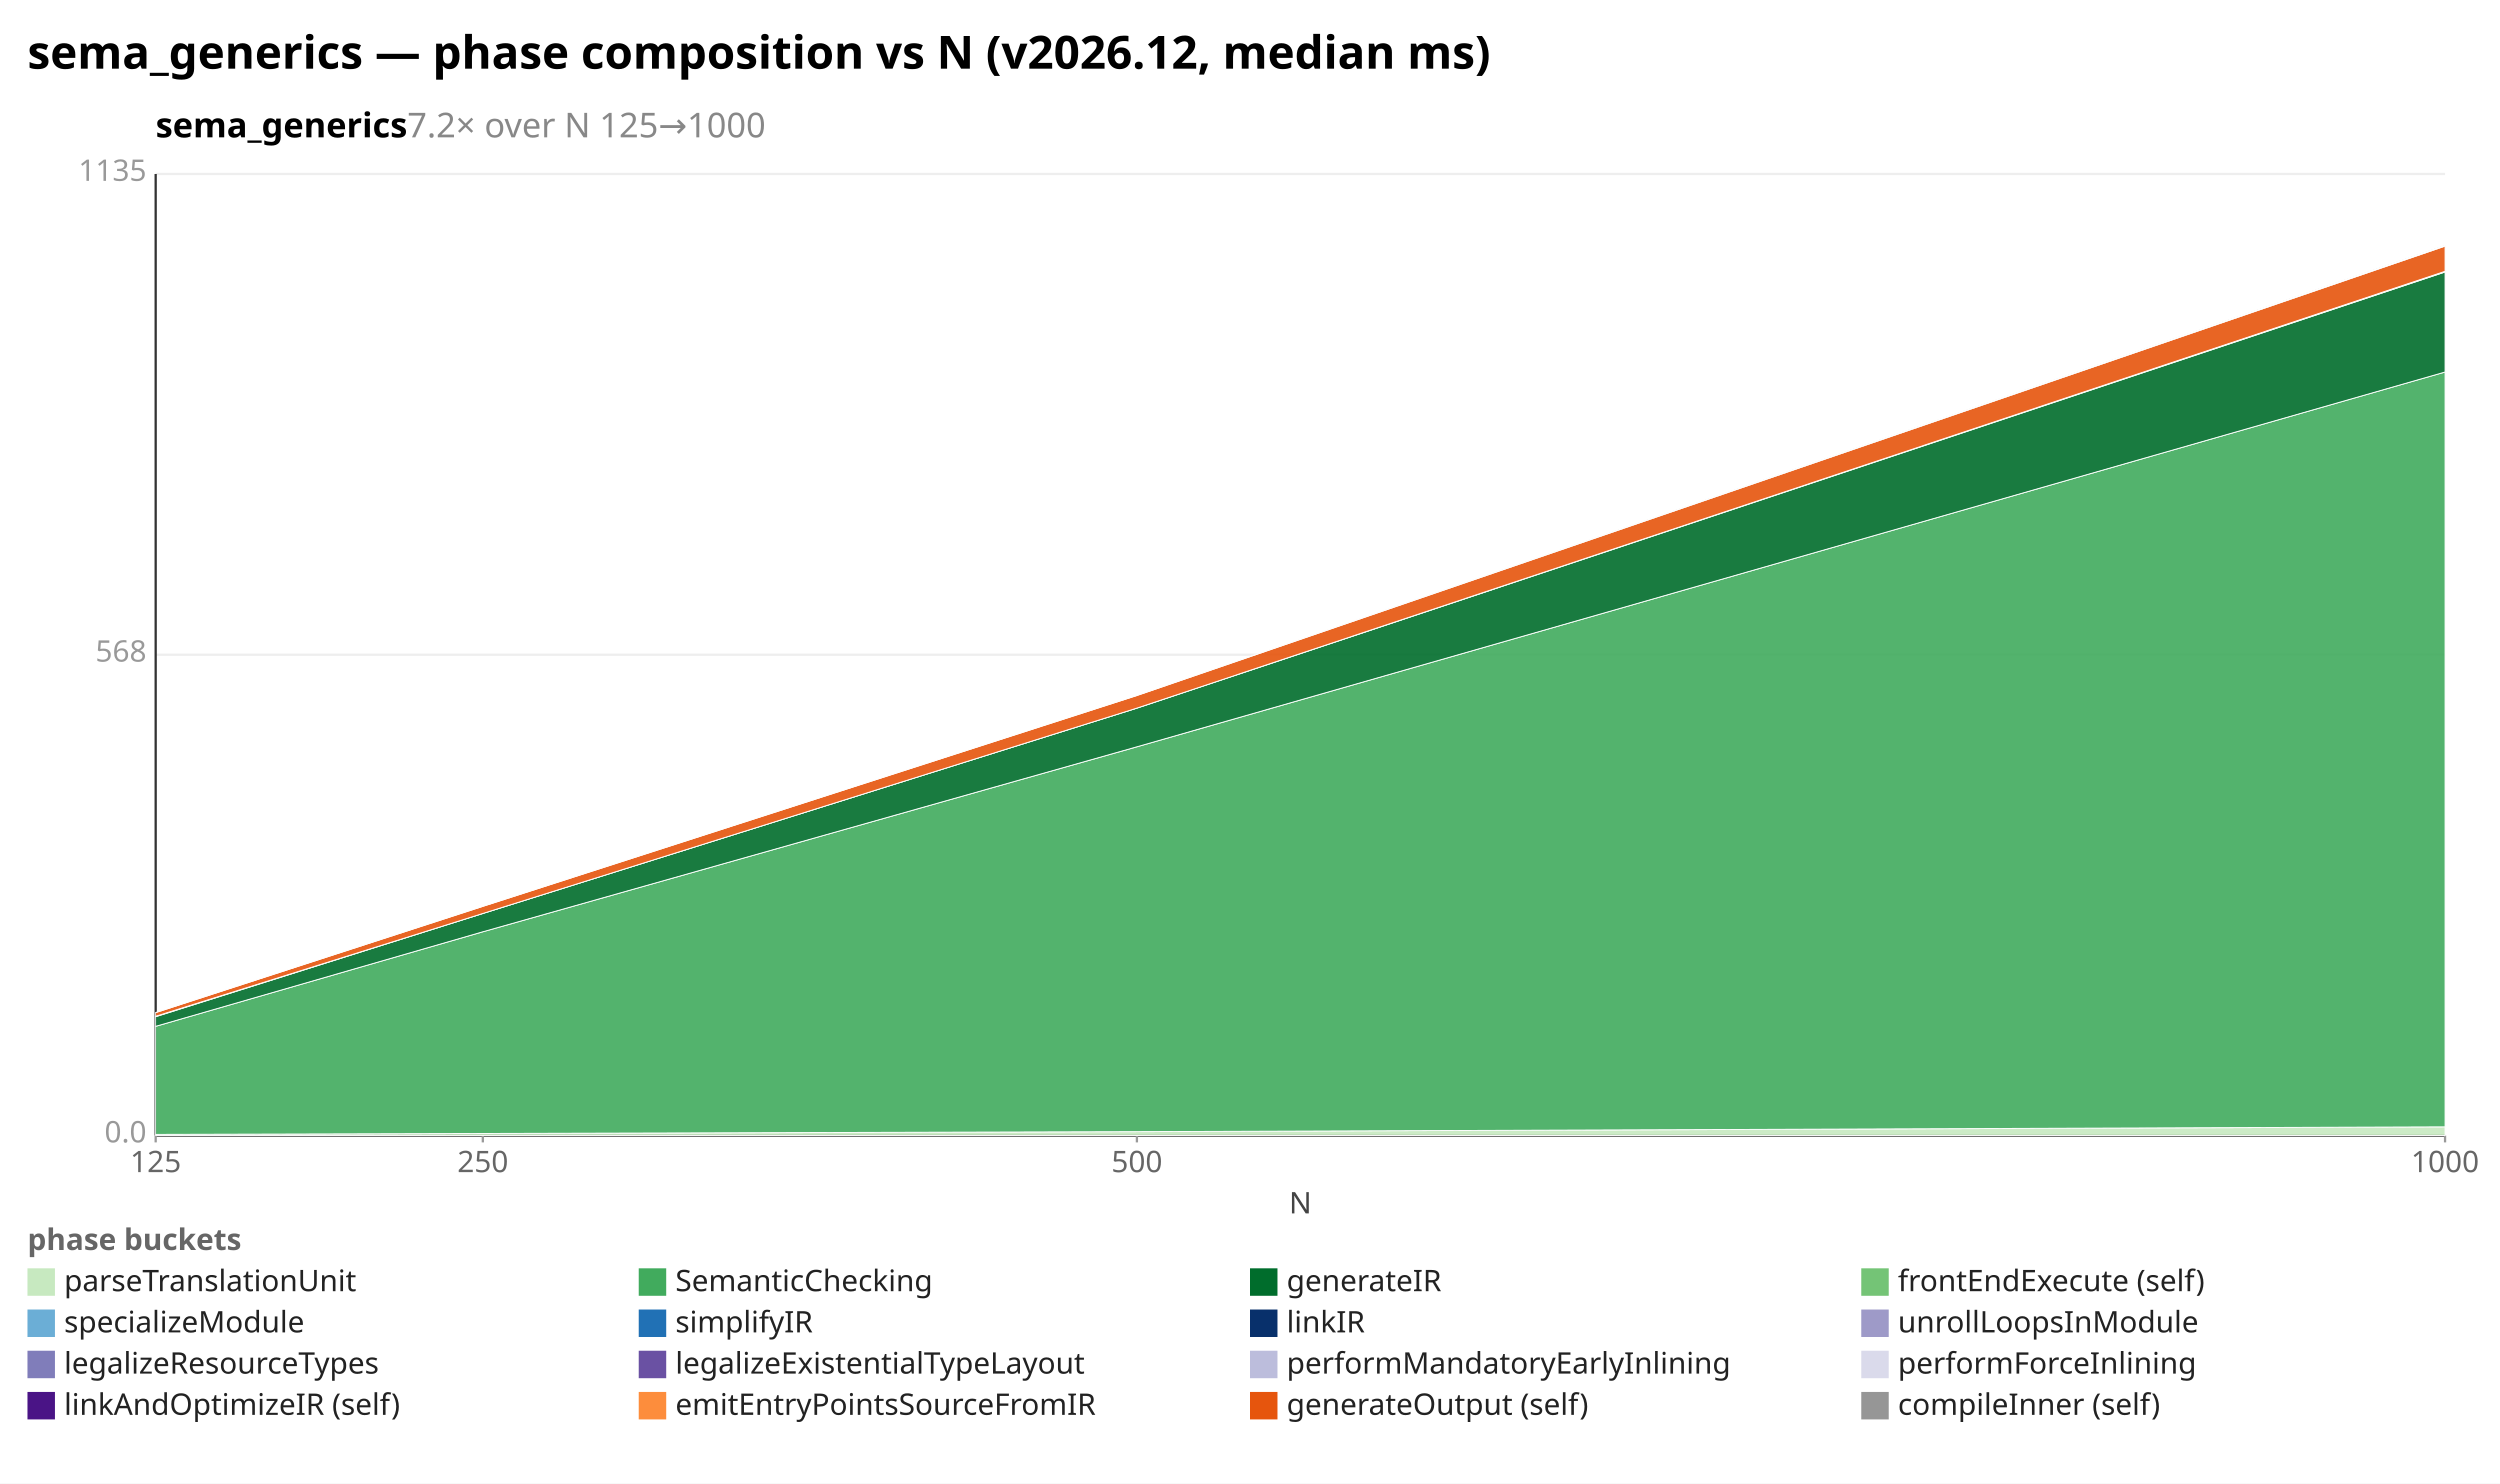
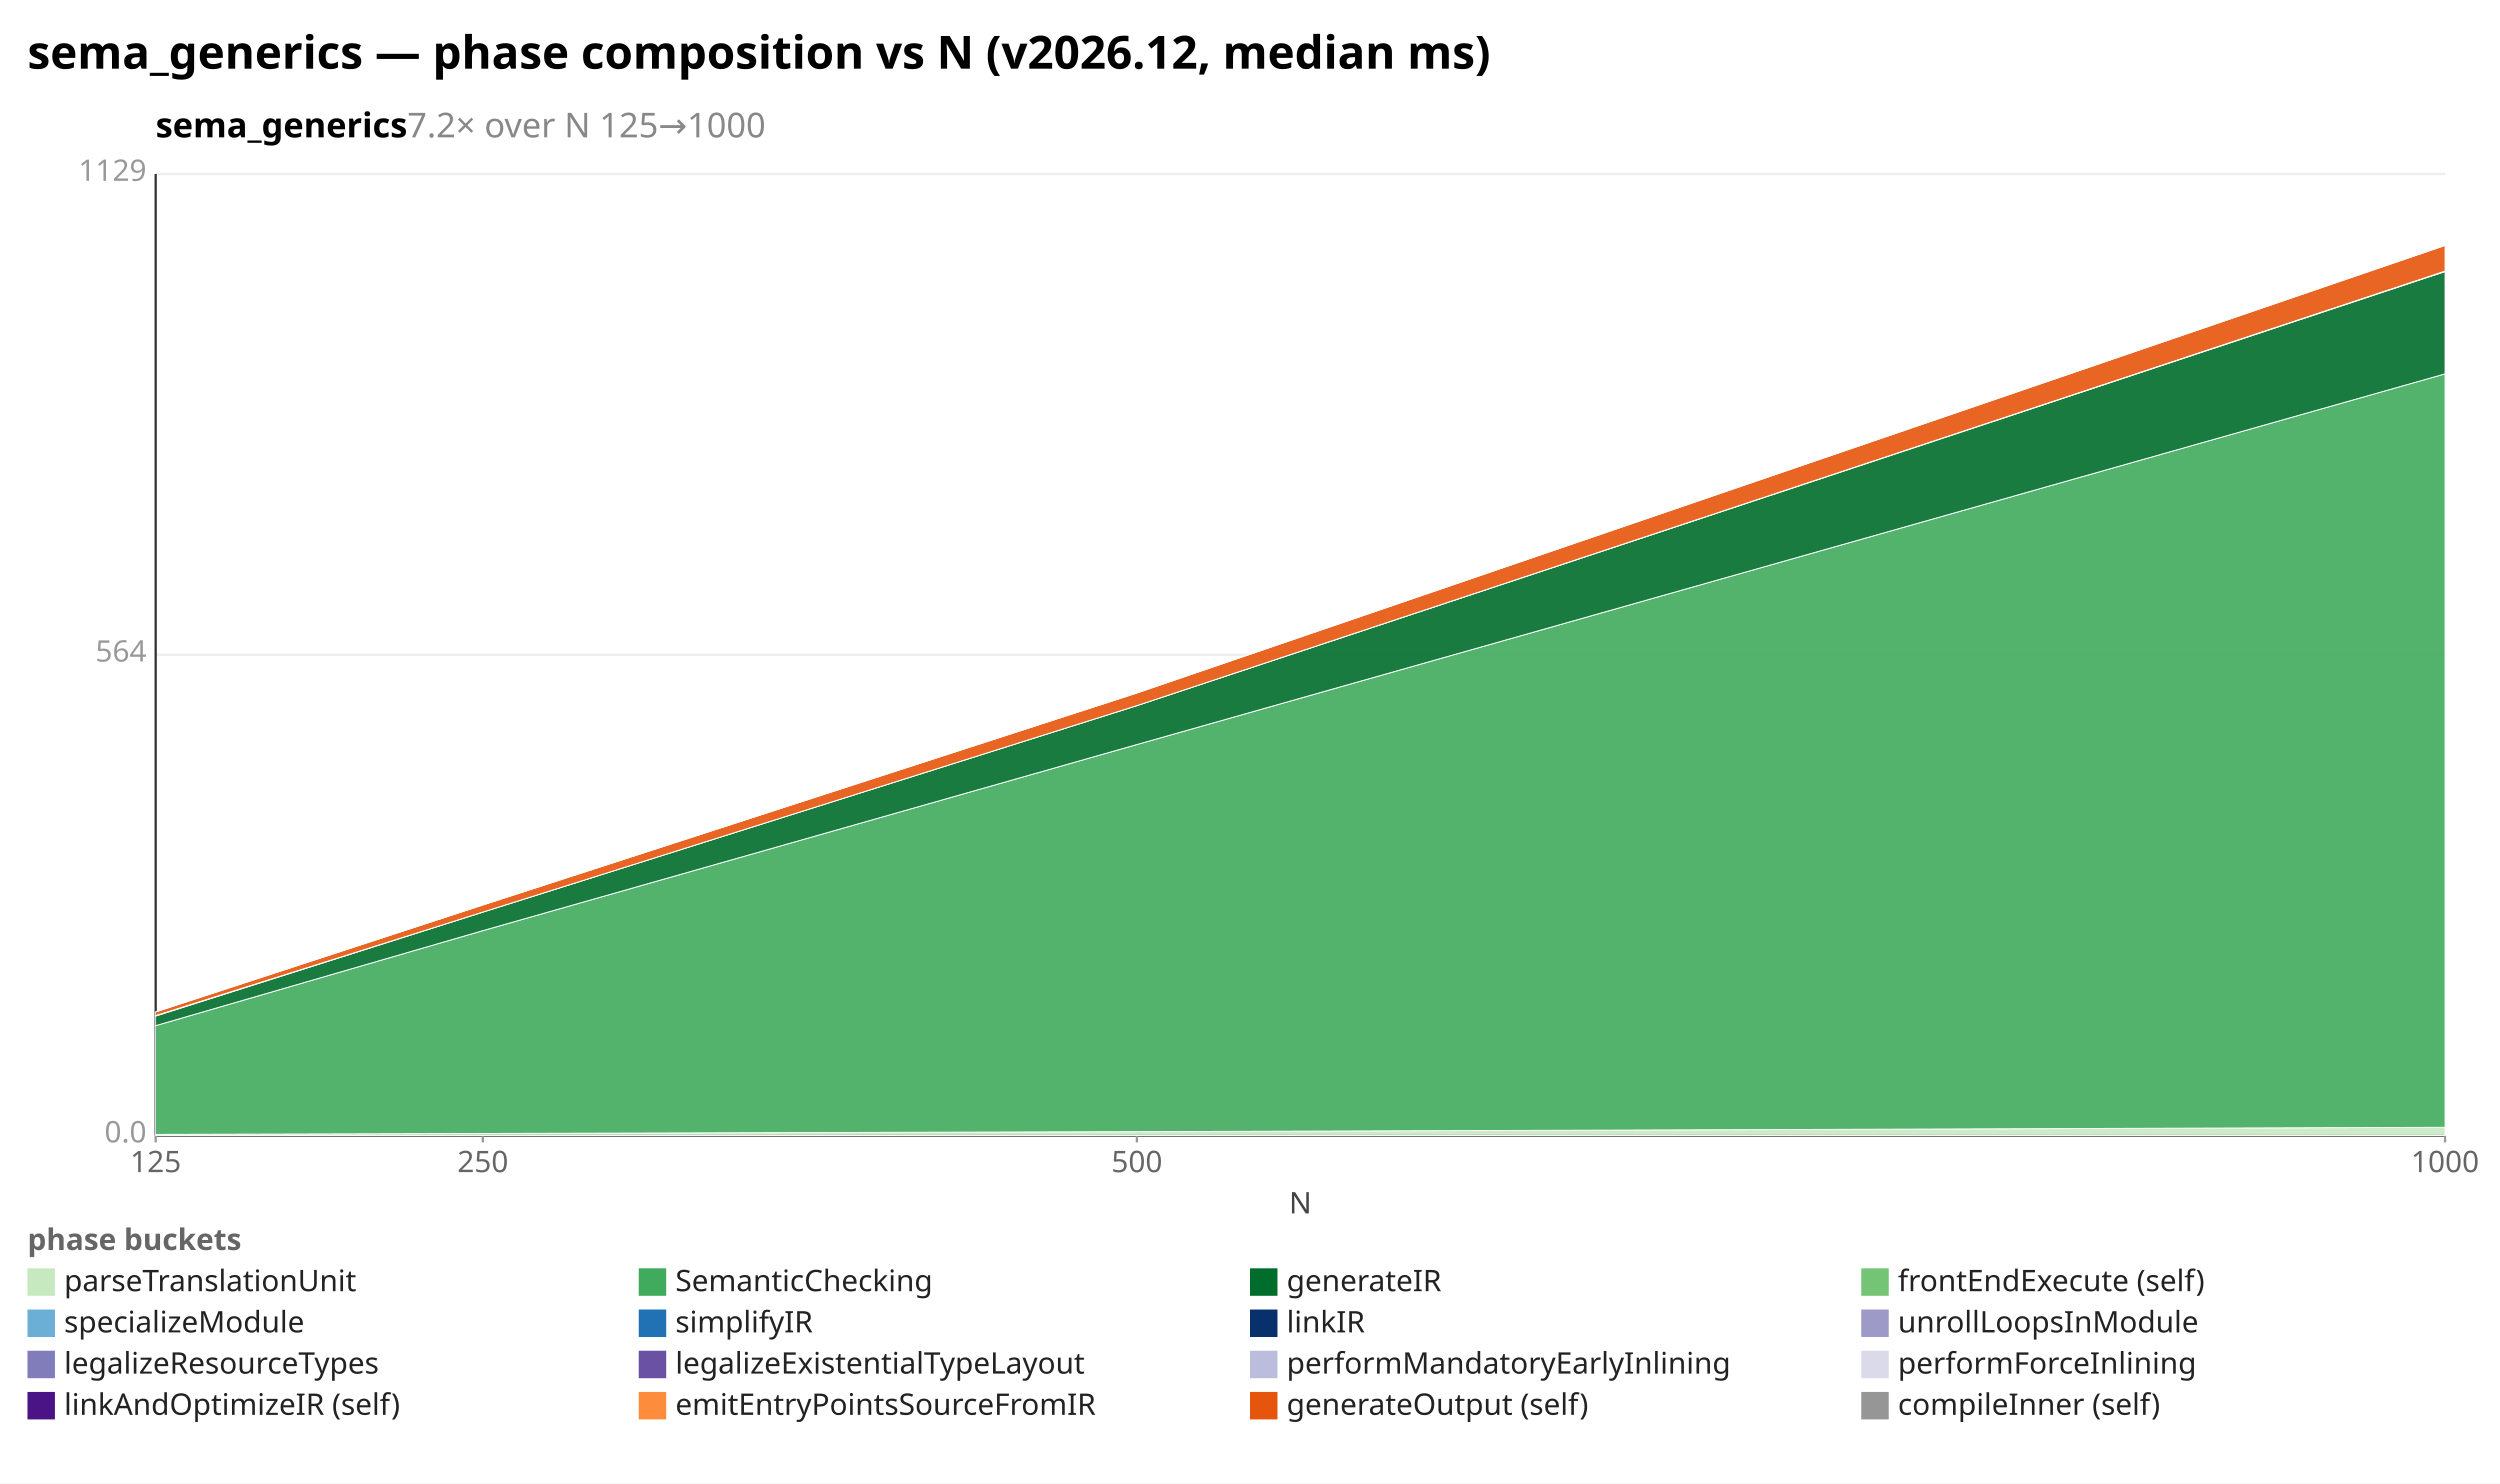
<svg xmlns="http://www.w3.org/2000/svg" width="1092" height="648" viewBox="0 0 1092 648" preserveAspectRatio="xMidYMid meet" font-family="sans-serif" font-size="13">
  <rect width="1092" height="648" fill="white" />
  <text x="12" y="30" font-size="20" font-weight="bold">sema_generics — phase composition vs N (v2026.12, median ms)</text>
  <text x="68" y="60" font-size="15" font-weight="600">sema_generics<tspan fill="#888" font-weight="400">  7.2× over N 125→1000</tspan>
  </text>
  <line x1="68.0" y1="496.0" x2="1068.0" y2="496.0" stroke="#eee" />
  <text x="64.0" y="499.0" text-anchor="end" fill="#999">0.0</text>
  <line x1="68.0" y1="286.0" x2="1068.0" y2="286.0" stroke="#eee" />
-   <text x="64.0" y="289.0" text-anchor="end" fill="#999">568</text>
+   <text x="64.0" y="289.0" text-anchor="end" fill="#999">564</text>
  <line x1="68.0" y1="76.0" x2="1068.0" y2="76.0" stroke="#eee" />
-   <text x="64.0" y="79.0" text-anchor="end" fill="#999">1135</text>
+   <text x="64.0" y="79.0" text-anchor="end" fill="#999">1129</text>
  <line x1="68.0" y1="76.0" x2="68.0" y2="496.0" stroke="#333" />
  <line x1="68.0" y1="496.0" x2="1068.0" y2="496.0" stroke="#333" />
  <line x1="68.0" y1="496.0" x2="68.0" y2="499.0" stroke="#999" />
  <text x="68.0" y="512.0" text-anchor="middle" fill="#666">125</text>
  <line x1="210.9" y1="496.0" x2="210.9" y2="499.0" stroke="#999" />
  <text x="210.9" y="512.0" text-anchor="middle" fill="#666">250</text>
  <line x1="496.6" y1="496.0" x2="496.6" y2="499.0" stroke="#999" />
  <text x="496.6" y="512.0" text-anchor="middle" fill="#666">500</text>
  <line x1="1068.0" y1="496.0" x2="1068.0" y2="499.0" stroke="#999" />
  <text x="1068.0" y="512.0" text-anchor="middle" fill="#666">1000</text>
  <text x="568" y="530" text-anchor="middle" fill="#444">N</text>
-   <polygon points="68.0,495.5 210.9,495.1 496.6,494.3 1068.0,492.2 1068.0,496.0 496.6,496.0 210.9,496.0 68.0,496.0" fill="#c7e9c0" fill-opacity="0.9" stroke="#fff" stroke-width="0.4" />
-   <polygon points="68.0,448.3 210.9,407.0 496.6,326.2 1068.0,162.5 1068.0,492.2 496.6,494.3 210.9,495.1 68.0,495.5" fill="#41ab5d" fill-opacity="0.9" stroke="#fff" stroke-width="0.4" />
-   <polygon points="68.0,444.1 210.9,399.0 496.6,309.3 1068.0,118.8 1068.0,162.5 496.6,326.2 210.9,407.0 68.0,448.3" fill="#006d2c" fill-opacity="0.9" stroke="#fff" stroke-width="0.4" />
-   <polygon points="68.0,443.9 210.9,399.0 496.6,309.3 1068.0,118.5 1068.0,118.8 496.6,309.3 210.9,399.0 68.0,444.1" fill="#74c476" fill-opacity="0.9" stroke="#fff" stroke-width="0.4" />
-   <polygon points="68.0,442.3 210.9,395.9 496.6,303.8 1068.0,107.5 1068.0,118.5 496.6,309.3 210.9,399.0 68.0,443.9" fill="#e6550d" fill-opacity="0.9" stroke="#fff" stroke-width="0.4" />
-   <polygon points="68.0,442.3 210.9,395.9 496.6,303.8 1068.0,107.1 1068.0,107.5 496.6,303.8 210.9,395.9 68.0,442.3" fill="#969696" fill-opacity="0.9" stroke="#fff" stroke-width="0.4" />
+   <polygon points="68.0,495.5 210.9,495.1 496.6,494.3 1068.0,492.4 1068.0,496.0 496.6,496.0 210.9,496.0 68.0,496.0" fill="#c7e9c0" fill-opacity="0.9" stroke="#fff" stroke-width="0.4" />
+   <polygon points="68.0,448.0 210.9,406.5 496.6,325.2 1068.0,163.3 1068.0,492.4 496.6,494.3 210.9,495.1 68.0,495.5" fill="#41ab5d" fill-opacity="0.9" stroke="#fff" stroke-width="0.4" />
+   <polygon points="68.0,443.8 210.9,398.4 496.6,308.2 1068.0,118.6 1068.0,163.3 496.6,325.2 210.9,406.5 68.0,448.0" fill="#006d2c" fill-opacity="0.9" stroke="#fff" stroke-width="0.4" />
+   <polygon points="68.0,443.6 210.9,398.4 496.6,308.2 1068.0,118.4 1068.0,118.6 496.6,308.2 210.9,398.4 68.0,443.8" fill="#74c476" fill-opacity="0.9" stroke="#fff" stroke-width="0.4" />
+   <polygon points="68.0,442.0 210.9,395.3 496.6,302.7 1068.0,107.2 1068.0,118.4 496.6,308.2 210.9,398.4 68.0,443.6" fill="#e6550d" fill-opacity="0.9" stroke="#fff" stroke-width="0.4" />
+   <polygon points="68.0,442.0 210.9,395.3 496.6,302.7 1068.0,107.1 1068.0,107.2 496.6,302.7 210.9,395.3 68.0,442.0" fill="#969696" fill-opacity="0.9" stroke="#fff" stroke-width="0.4" />
  <text x="12" y="546" fill="#666" font-weight="600">phase buckets</text>
  <rect x="12" y="554" width="12" height="12" fill="#c7e9c0" />
  <text x="28" y="564" fill="#222">parseTranslationUnit</text>
  <rect x="279" y="554" width="12" height="12" fill="#41ab5d" />
  <text x="295" y="564" fill="#222">SemanticChecking</text>
  <rect x="546" y="554" width="12" height="12" fill="#006d2c" />
  <text x="562" y="564" fill="#222">generateIR</text>
  <rect x="813" y="554" width="12" height="12" fill="#74c476" />
  <text x="829" y="564" fill="#222">frontEndExecute (self)</text>
  <rect x="12" y="572" width="12" height="12" fill="#6baed6" />
  <text x="28" y="582" fill="#222">specializeModule</text>
  <rect x="279" y="572" width="12" height="12" fill="#2171b5" />
  <text x="295" y="582" fill="#222">simplifyIR</text>
  <rect x="546" y="572" width="12" height="12" fill="#08306b" />
  <text x="562" y="582" fill="#222">linkIR</text>
  <rect x="813" y="572" width="12" height="12" fill="#9e9ac8" />
  <text x="829" y="582" fill="#222">unrollLoopsInModule</text>
  <rect x="12" y="590" width="12" height="12" fill="#807dba" />
  <text x="28" y="600" fill="#222">legalizeResourceTypes</text>
  <rect x="279" y="590" width="12" height="12" fill="#6a51a3" />
  <text x="295" y="600" fill="#222">legalizeExistentialTypeLayout</text>
  <rect x="546" y="590" width="12" height="12" fill="#bcbddc" />
  <text x="562" y="600" fill="#222">performMandatoryEarlyInlining</text>
  <rect x="813" y="590" width="12" height="12" fill="#dadaeb" />
  <text x="829" y="600" fill="#222">performForceInlining</text>
  <rect x="12" y="608" width="12" height="12" fill="#4a1486" />
  <text x="28" y="618" fill="#222">linkAndOptimizeIR (self)</text>
  <rect x="279" y="608" width="12" height="12" fill="#fd8d3c" />
  <text x="295" y="618" fill="#222">emitEntryPointsSourceFromIR</text>
  <rect x="546" y="608" width="12" height="12" fill="#e6550d" />
  <text x="562" y="618" fill="#222">generateOutput (self)</text>
  <rect x="813" y="608" width="12" height="12" fill="#969696" />
  <text x="829" y="618" fill="#222">compileInner (self)</text>
</svg>
